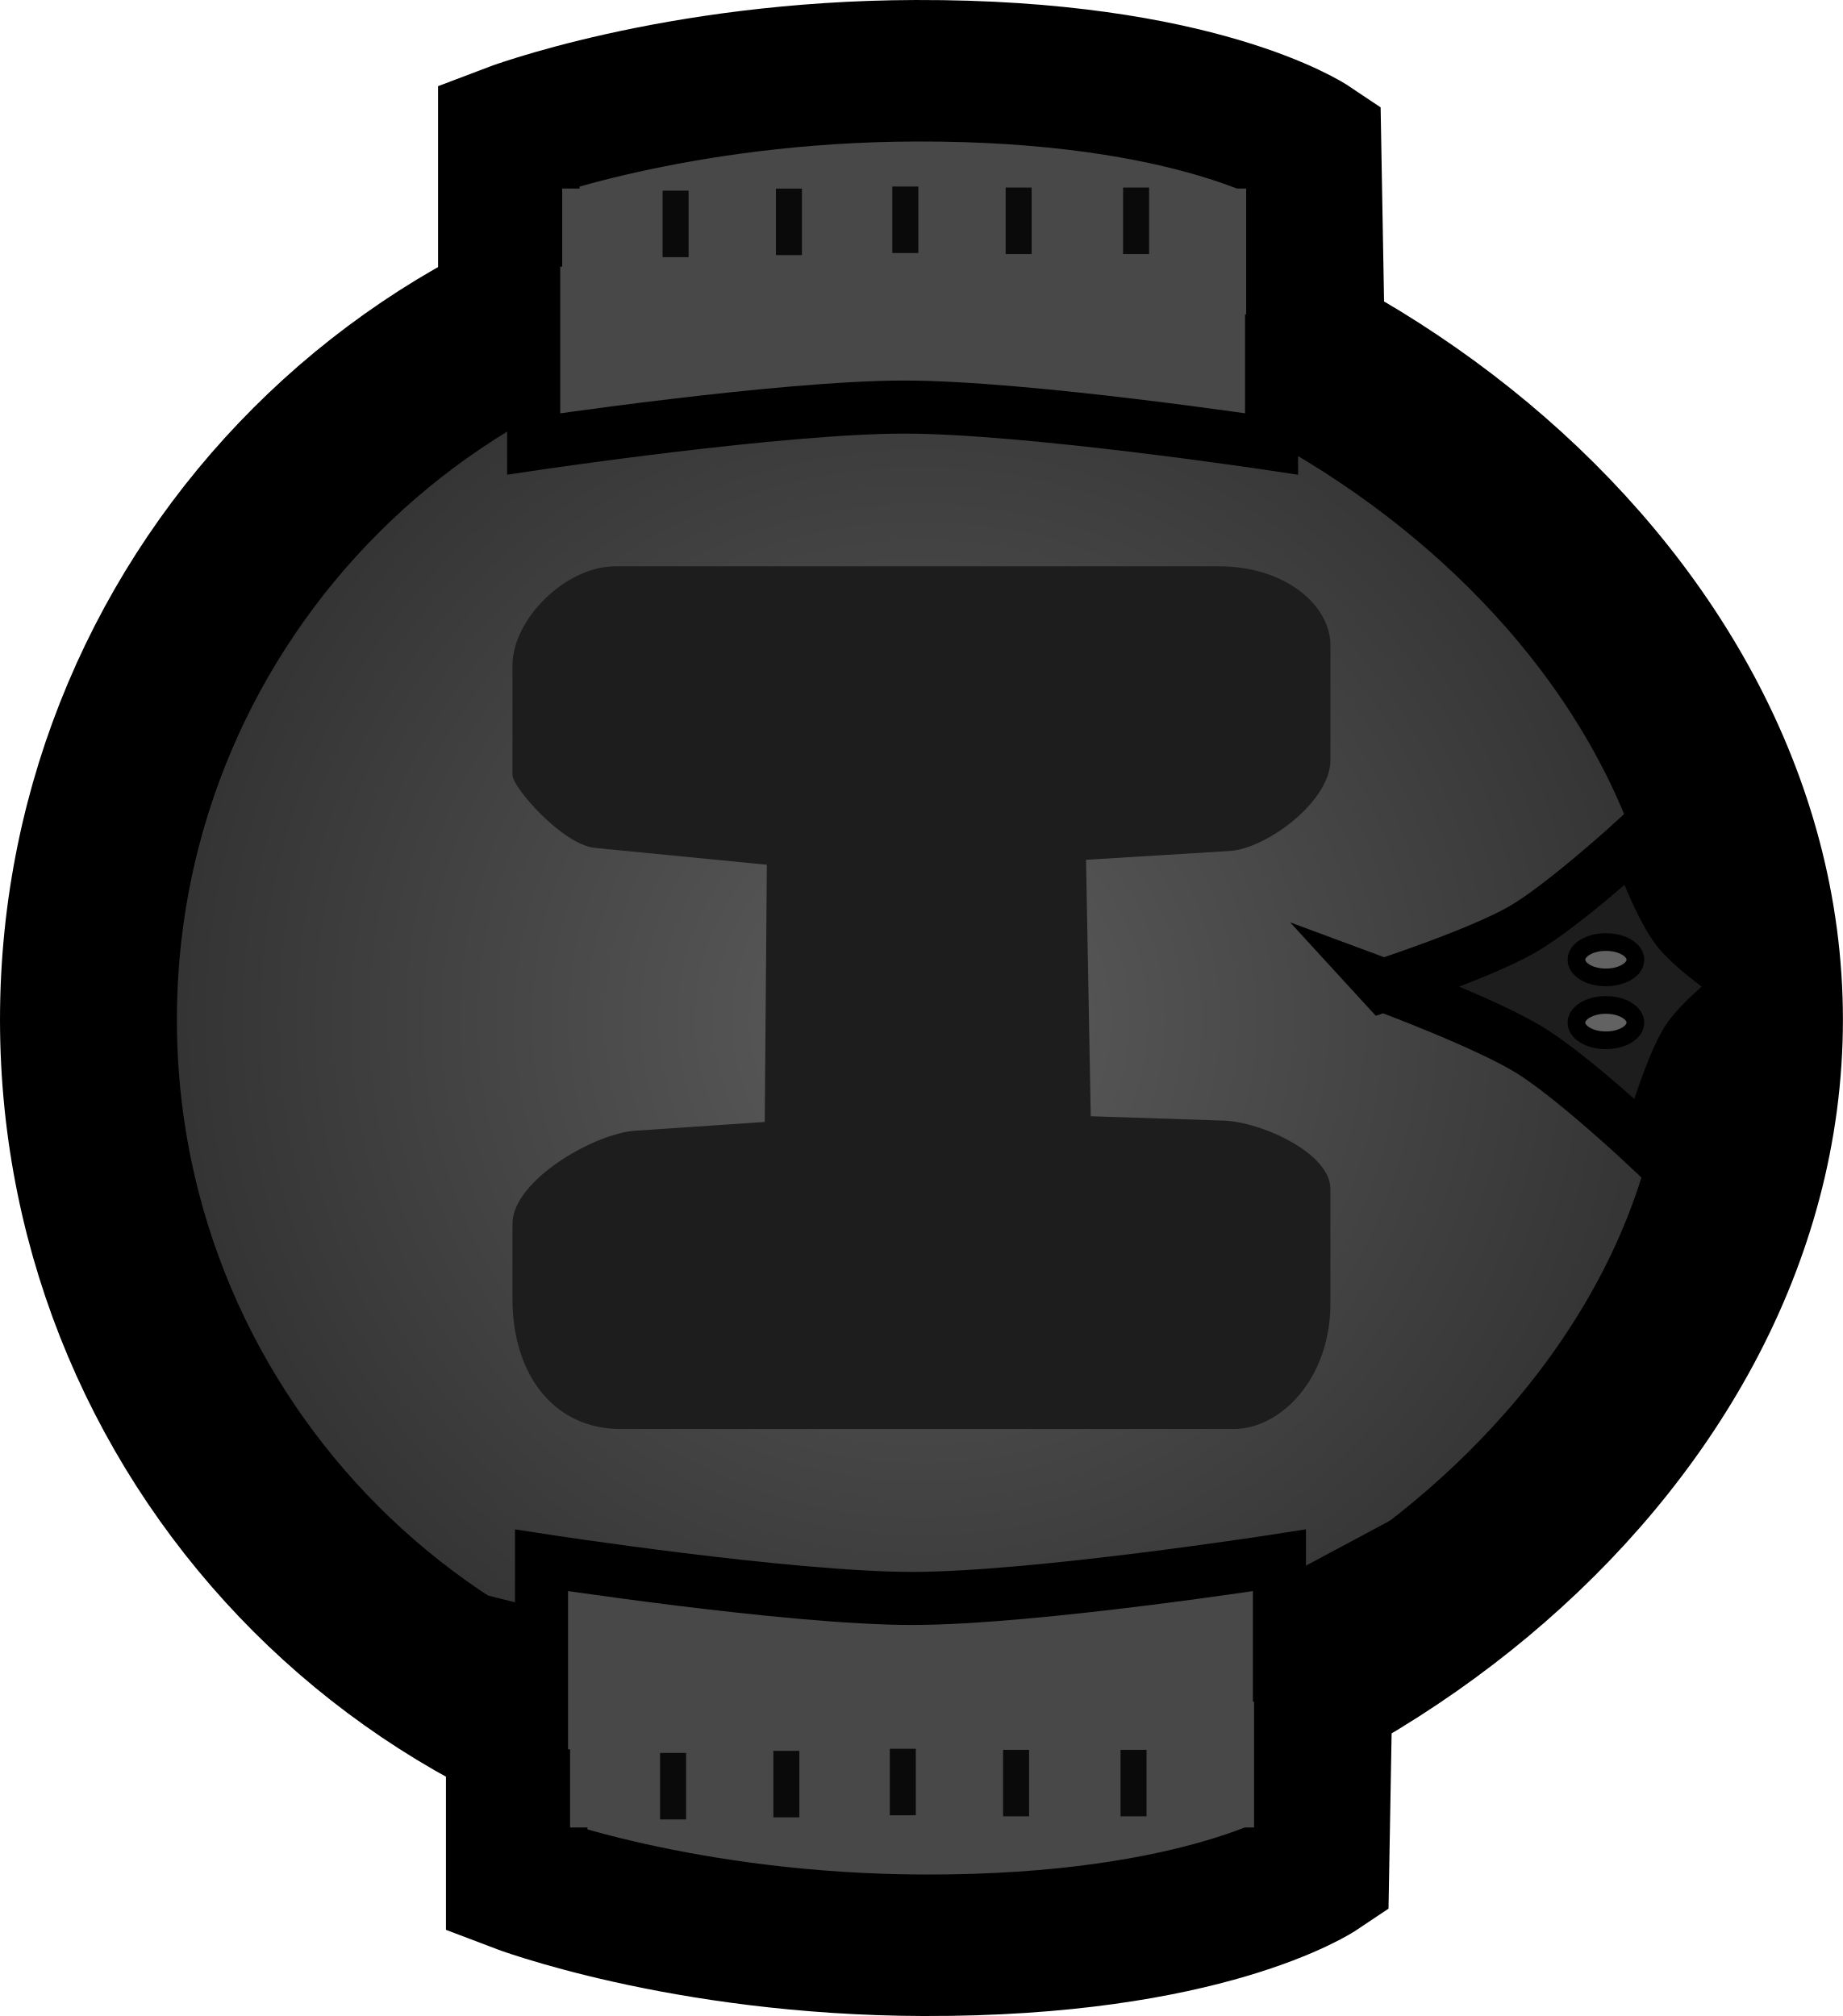
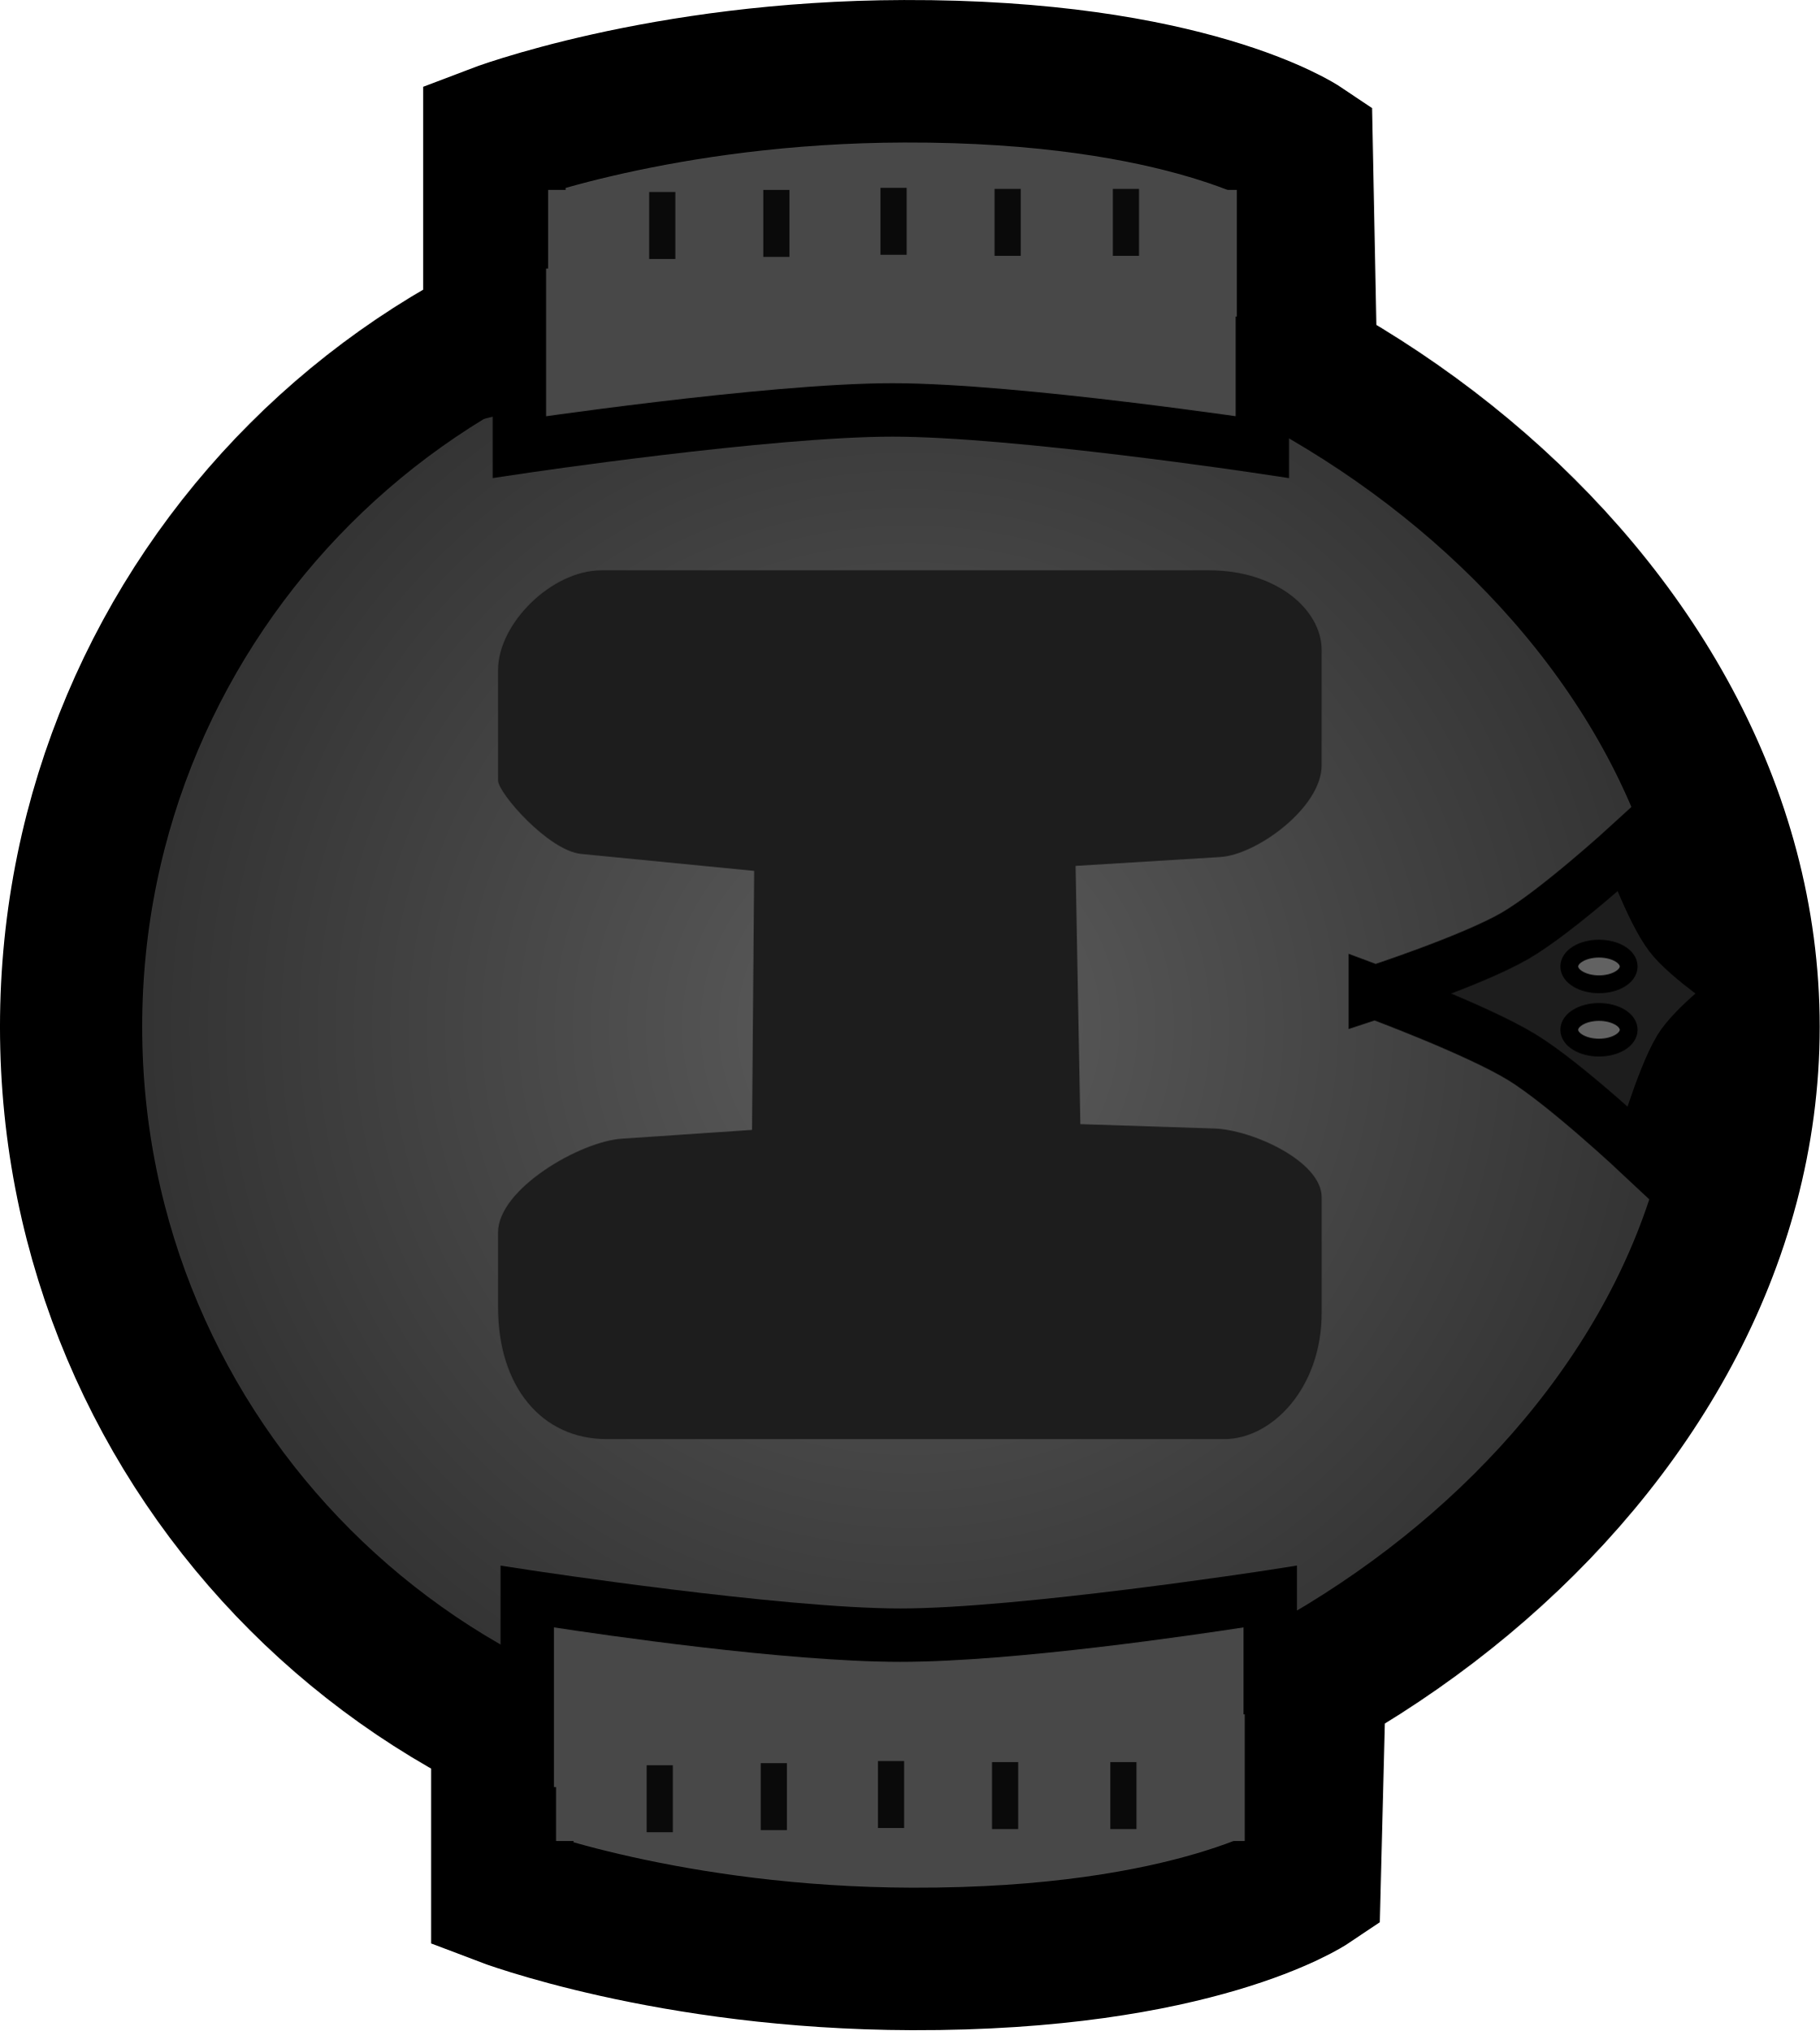
- <svg xmlns="http://www.w3.org/2000/svg" version="1.1" width="61.41" height="67.191" viewBox="0 0 61.41 67.191" id="svg55">
+ <svg xmlns="http://www.w3.org/2000/svg" version="1.1" width="64" height="71.409" viewBox="0 0 64 71.409" id="svg55">
  <defs id="defs7">
-     <radialGradient cx="240" cy="180.623" r="23.545" gradientUnits="userSpaceOnUse" id="color-1">
+     <radialGradient cx="240" cy="180.623" r="23.545" gradientUnits="userSpaceOnUse" id="color-1" gradientTransform="matrix(1.019758,0,0,1.019758,-4.236622,-2.99922)">
      <stop offset="0" stop-color="#5d5d5d" id="stop2" />
      <stop offset="1" stop-color="#2f2f2f" id="stop4" />
    </radialGradient>
  </defs>
-   <g transform="matrix(1.178915,0,0,1.178915,-252.2346,-178.9544)" id="g53">
+   <g transform="matrix(1.228636,0,0,1.228636,-262.8727,-186.5019)" id="g53">
    <g data-paper-data="{&quot;isPaintingLayer&quot;:true}" fill-rule="nonzero" stroke-linecap="butt" stroke-linejoin="miter" stroke-miterlimit="10" stroke-dasharray="none" stroke-dashoffset="0" style="mix-blend-mode:normal" id="g51">
-       <path d="m 216.455,180.623 c 0,-12.131 9.834,-21.965 21.965,-21.965 12.131,0 25.125,9.834 25.125,21.965 0,12.131 -12.995,21.965 -25.125,21.965 -12.131,0 -21.965,-9.834 -21.965,-21.965 z" fill="url(#color-1)" stroke="#000000" stroke-width="5.5" id="path9" style="fill:url(#color-1);stroke-width:5;stroke-miterlimit:10;stroke-dasharray:none" />
-       <path d="m 228.44,188.508 c 0,-0.516 0,-1.324 0,-2.115 0,-1.219 2.3,-2.552 3.472,-2.631 1.203,-0.081 3.658,-0.247 3.658,-0.247 l 0.06,-7.272 c 0,0 -3.532,-0.346 -4.857,-0.476 -0.919,-0.09 -2.333,-1.713 -2.333,-2.061 0,-0.742 0,-2.769 0,-3.101 0,-1.302 1.501,-2.799 2.905,-2.799 2.682,0 12.077,0 17.058,0 1.899,0 3.157,1.112 3.157,2.235 0,0.336 0,2.412 0,3.242 0,1.175 -1.814,2.508 -2.847,2.571 -1.234,0.075 -4.061,0.249 -4.061,0.249 l 0.133,7.25 c 0,0 2.573,0.084 3.757,0.123 1.061,0.035 3.017,0.917 3.017,1.931 0,1.121 0,2.483 0,3.242 0,2.118 -1.4,3.545 -2.734,3.545 -2.664,0 -12.336,0 -17.34,0 -1.838,0 -3.046,-1.494 -3.046,-3.686 z" fill="#1d1d1d" stroke="none" stroke-width="0" id="path11" />
-       <path d="m 253.068,179.65 c 0,0 2.712,-0.884 3.92,-1.582 1.161,-0.671 3.191,-2.529 3.191,-2.529 0,0 0.63,1.789 1.174,2.508 0.486,0.643 1.937,1.603 1.937,1.603 0,0 -1.259,0.931 -1.666,1.599 -0.499,0.819 -1.112,2.956 -1.112,2.956 0,0 -2.113,-1.984 -3.323,-2.725 -1.269,-0.776 -4.122,-1.831 -4.122,-1.831 z" fill="#1d1d1d" stroke="#000000" stroke-width="1.5" id="path13" />
-       <path d="m 260.179,178.928 c 0,0.276 -0.373,0.5 -0.833,0.5 -0.46,0 -0.833,-0.224 -0.833,-0.5 0,-0.276 0.373,-0.5 0.833,-0.5 0.46,0 0.833,0.224 0.833,0.5 z" fill="#626262" stroke="#000000" stroke-width="0.5" id="path15" />
-       <path d="m 260.179,180.706 c 0,0.276 -0.373,0.5 -0.833,0.5 -0.46,0 -0.833,-0.224 -0.833,-0.5 0,-0.276 0.373,-0.5 0.833,-0.5 0.46,0 0.833,0.224 0.833,0.5 z" fill="#626262" stroke="#000000" stroke-width="0.5" id="path17" />
-       <path d="m 228.337,161.418 v -5.81 c 0,0 4.686,-1.793 11.504,-1.812 7.973,-0.023 11.156,2.114 11.156,2.114 l 0.117,6.597 c 0,0 -5.029,-2.697 -11.505,-2.6 -5.535,0.083 -11.272,1.511 -11.272,1.511 z" fill="#484848" stroke="#000000" stroke-width="4" id="path19" />
-       <path d="m 229.039,164.346 v -5.762 h 20.857 v 5.762 c 0,0 -6.915,-1.042 -10.384,-1.042 -3.484,0 -10.473,1.042 -10.473,1.042 z" fill="#484848" stroke="#000000" stroke-width="1.5" id="path21" />
-       <path d="m 229.845,160.682 v -3.556 h 19.333 v 3.556 z" fill="#484848" stroke="none" stroke-width="0" id="path23" />
-       <path d="m 239.832,200.679 c 6.476,0.097 11.505,-2.6 11.505,-2.6 l -0.117,6.597 c 0,0 -3.183,2.137 -11.156,2.114 -6.818,-0.019 -11.504,-1.812 -11.504,-1.812 v -5.81 c 0,0 5.737,1.429 11.272,1.511 z" data-paper-data="{&quot;index&quot;:null}" fill="#484848" stroke="#000000" stroke-width="4" id="path25" />
-       <path d="m 239.734,196.985 c 3.469,0 10.384,-1.078 10.384,-1.078 v 6.095 h -20.857 v -6.095 c 0,0 6.989,1.078 10.473,1.078 z" data-paper-data="{&quot;index&quot;:null}" fill="#484848" stroke="#000000" stroke-width="1.5" id="path27" />
-       <path d="m 249.401,199.904 v 3.556 h -19.333 v -3.556 z" data-paper-data="{&quot;index&quot;:null}" fill="#484848" stroke="none" stroke-width="0" id="path29" />
-       <path d="m 232.683,159.066 v -1.88 h 0.735 v 1.88 z" fill="#0a0a0a" stroke="none" stroke-width="0" id="path31" />
-       <path d="m 235.886,159.008 v -1.88 h 0.735 v 1.88 z" fill="#0a0a0a" stroke="none" stroke-width="0" id="path33" />
-       <path d="m 239.176,158.949 v -1.88 h 0.735 v 1.88 z" fill="#0a0a0a" stroke="none" stroke-width="0" id="path35" />
-       <path d="m 242.379,158.978 v -1.88 h 0.735 v 1.88 z" fill="#0a0a0a" stroke="none" stroke-width="0" id="path37" />
-       <path d="m 245.699,158.978 v -1.88 h 0.735 v 1.88 z" fill="#0a0a0a" stroke="none" stroke-width="0" id="path39" />
-       <path d="m 232.612,203.233 v -1.88 h 0.735 v 1.88 z" fill="#0a0a0a" stroke="none" stroke-width="0" id="path41" />
-       <path d="m 235.814,203.174 v -1.88 h 0.735 v 1.88 z" fill="#0a0a0a" stroke="none" stroke-width="0" id="path43" />
-       <path d="m 239.105,203.115 v -1.88 h 0.735 v 1.88 z" fill="#0a0a0a" stroke="none" stroke-width="0" id="path45" />
-       <path d="m 242.307,203.145 v -1.88 h 0.735 v 1.88 z" fill="#0a0a0a" stroke="none" stroke-width="0" id="path47" />
-       <path d="m 245.627,203.145 v -1.88 h 0.735 v 1.88 z" fill="#0a0a0a" stroke="none" stroke-width="0" id="path49" />
+       <g id="g980" transform="translate(-0.5053614)">
+         <path d="m 216.495,181.192 c 0,-12.371 10.028,-22.399 22.399,-22.399 12.37,0 25.622,10.028 25.622,22.399 0,12.371 -13.251,22.399 -25.622,22.399 -12.37,0 -22.399,-10.028 -22.399,-22.399 z" fill="url(#color-1)" stroke="#000000" stroke-width="5.5" id="path9" style="fill:url(#color-1);stroke-width:4.07;stroke-miterlimit:10;stroke-dasharray:none" />
+         <path d="m 228.717,189.234 c 0,-0.526 0,-1.35 0,-2.156 0,-1.243 2.345,-2.602 3.541,-2.683 1.227,-0.083 3.73,-0.252 3.73,-0.252 l 0.061,-7.415 c 0,0 -3.601,-0.353 -4.953,-0.486 -0.937,-0.092 -2.379,-1.747 -2.379,-2.102 0,-0.756 0,-2.824 0,-3.163 0,-1.328 1.53,-2.854 2.963,-2.854 2.735,0 12.315,0 17.395,0 1.937,0 3.219,1.134 3.219,2.279 0,0.343 0,2.46 0,3.307 0,1.198 -1.85,2.557 -2.903,2.622 -1.258,0.077 -4.141,0.254 -4.141,0.254 l 0.136,7.393 c 0,0 2.624,0.086 3.832,0.125 1.082,0.035 3.077,0.935 3.077,1.97 0,1.144 0,2.532 0,3.307 0,2.16 -1.427,3.615 -2.788,3.615 -2.717,0 -12.58,0 -17.683,0 -1.874,0 -3.106,-1.524 -3.106,-3.759 z" fill="#1d1d1d" stroke="none" stroke-width="0" id="path11" />
+         <path d="m 253.831,180.201 c 0,0 2.766,-0.901 3.998,-1.614 1.183,-0.684 3.254,-2.579 3.254,-2.579 0,0 0.642,1.824 1.197,2.557 0.496,0.655 1.975,1.635 1.975,1.635 0,0 -1.283,0.949 -1.699,1.631 -0.509,0.835 -1.134,3.015 -1.134,3.015 0,0 -2.155,-2.024 -3.388,-2.779 -1.294,-0.792 -4.203,-1.867 -4.203,-1.867 z" fill="#1d1d1d" stroke="#000000" stroke-width="1.53" id="path13" />
+         <path d="m 261.083,179.464 c 0,0.282 -0.38,0.51 -0.85,0.51 -0.469,0 -0.85,-0.228 -0.85,-0.51 0,-0.282 0.38,-0.51 0.85,-0.51 0.469,0 0.85,0.228 0.85,0.51 z" fill="#626262" stroke="#000000" stroke-width="0.51" id="path15" />
+         <path d="m 261.083,181.277 c 0,0.282 -0.38,0.51 -0.85,0.51 -0.469,0 -0.85,-0.228 -0.85,-0.51 0,-0.282 0.38,-0.51 0.85,-0.51 0.469,0 0.85,0.228 0.85,0.51 z" fill="#626262" stroke="#000000" stroke-width="0.51" id="path17" />
+         <path d="m 228.612,161.608 v -5.924 c 0,0 4.778,-1.829 11.731,-1.848 8.131,-0.023 11.377,2.156 11.377,2.156 l 0.12,6.078 c 0,0 -5.129,-2.101 -11.733,-2.002 -5.645,0.084 -11.495,1.541 -11.495,1.541 z" fill="#484848" stroke="#000000" stroke-width="4.079" id="path19" />
+         <path d="m 229.328,164.594 v -5.876 h 21.269 v 5.876 c 0,0 -7.052,-1.063 -10.589,-1.063 -3.552,0 -10.68,1.063 -10.68,1.063 z" fill="#484848" stroke="#000000" stroke-width="1.53" id="path21" />
+         <path d="m 230.15,160.858 v -3.626 h 19.715 v 3.626 z" fill="#484848" stroke="none" stroke-width="0" id="path23" />
+         <path d="m 240.334,201.645 c 6.604,0.098 11.733,-0.662 11.733,-0.662 l -0.12,4.738 c 0,0 -3.246,2.179 -11.377,2.156 -6.953,-0.02 -11.731,-1.848 -11.731,-1.848 v -4.862 c 0,0 5.85,0.394 11.495,0.479 z" data-paper-data="{&quot;index&quot;:null}" fill="#484848" stroke="#000000" stroke-width="4.079" id="path25" />
+         <path style="color:#000000;fill:#484848;stroke-width:1.53;stroke-miterlimit:10;-inkscape-stroke:none" d="m 240.234,198.608 c 3.537,0 10.589,-1.099 10.589,-1.099 v 6.216 h -21.269 v -6.216 c 0,0 7.128,1.099 10.68,1.099 z" id="path892" />
+         <path style="color:#000000;fill:#000000;stroke-miterlimit:10;-inkscape-stroke:none" d="m 251.588,196.615 -0.883,0.139 c 0,0 -7.092,1.09 -10.471,1.09 -3.395,0 -10.562,-1.092 -10.562,-1.092 l -0.883,-0.135 v 7.873 h 22.799 z m -21.27,1.771 c 1.274,0.193 6.614,0.986 9.916,0.986 3.285,0 8.551,-0.792 9.824,-0.986 v 4.572 h -19.74 z" id="path894" />
+         <path d="m 250.092,200.875 v 3.626 h -19.715 v -3.626 z" data-paper-data="{&quot;index&quot;:null}" fill="#484848" stroke="none" stroke-width="0" id="path29" />
+         <path d="m 233.044,159.21 v -1.917 h 0.749 v 1.917 z" fill="#0a0a0a" stroke="none" stroke-width="0" id="path31" />
+         <path d="m 236.31,159.15 v -1.917 h 0.749 v 1.917 z" fill="#0a0a0a" stroke="none" stroke-width="0" id="path33" />
+         <path d="m 239.665,159.09 v -1.917 h 0.749 v 1.917 z" fill="#0a0a0a" stroke="none" stroke-width="0" id="path35" />
+         <path d="m 242.931,159.12 v -1.917 h 0.749 v 1.917 z" fill="#0a0a0a" stroke="none" stroke-width="0" id="path37" />
+         <path d="m 246.317,159.12 v -1.917 h 0.749 v 1.917 z" fill="#0a0a0a" stroke="none" stroke-width="0" id="path39" />
+         <path d="m 232.971,204.249 v -1.917 h 0.749 v 1.917 z" fill="#0a0a0a" stroke="none" stroke-width="0" id="path41" />
+         <path d="m 236.237,204.189 v -1.917 h 0.749 v 1.917 z" fill="#0a0a0a" stroke="none" stroke-width="0" id="path43" />
+         <path d="m 239.593,204.129 v -1.917 h 0.749 v 1.917 z" fill="#0a0a0a" stroke="none" stroke-width="0" id="path45" />
+         <path d="m 242.858,204.159 v -1.917 h 0.749 v 1.917 z" fill="#0a0a0a" stroke="none" stroke-width="0" id="path47" />
+         <path d="m 246.244,204.159 v -1.917 h 0.749 v 1.917 z" fill="#0a0a0a" stroke="none" stroke-width="0" id="path49" />
+       </g>
    </g>
  </g>
</svg>
